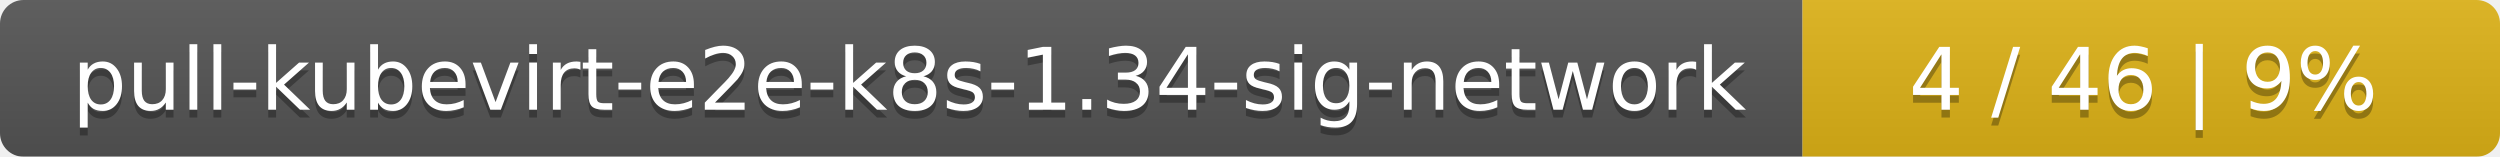
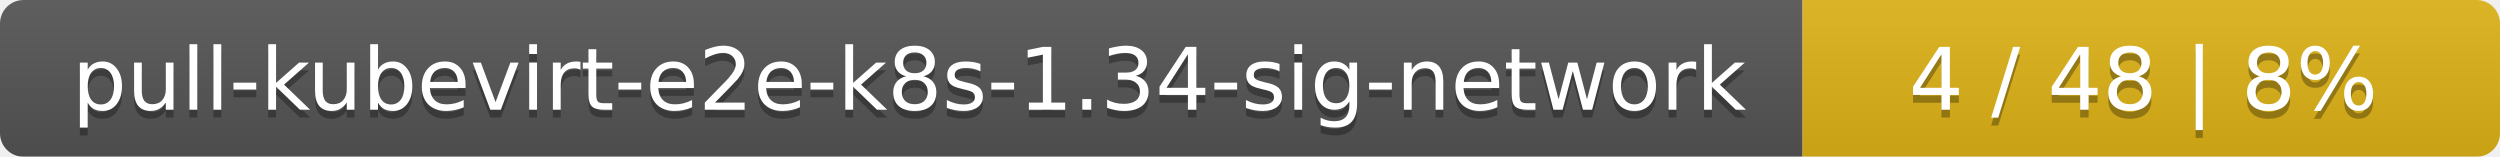
<svg xmlns="http://www.w3.org/2000/svg" width="319" height="20">
  <linearGradient id="smooth" x2="0" y2="100%">
    <stop offset="0" stop-color="#bbb" stop-opacity=".1" />
    <stop offset="1" stop-opacity=".1" />
  </linearGradient>
  <mask id="round">
    <rect width="319" height="20" rx="3" fill="#fff" />
  </mask>
  <g mask="url(#round)">
    <rect width="230" height="20" fill="#555" />
    <rect x="230" width="89" height="20" fill="#dfb317" />
    <rect width="319" height="20" fill="url(#smooth)" />
  </g>
  <g fill="#fff" text-anchor="middle" font-family="DejaVu Sans,Verdana,Geneva,sans-serif" font-size="11">
    <text x="116" y="15" fill="#010101" fill-opacity=".3">pull-kubevirt-e2e-k8s-1.34-sig-network</text>
    <text x="116" y="14">pull-kubevirt-e2e-k8s-1.34-sig-network</text>
-     <text x="273.5" y="15" fill="#010101" fill-opacity=".3">4 / 46    |    9%</text>
-     <text x="273.5" y="14">4 / 46    |    9%</text>
+     <text x="273.5" y="15" fill="#010101" fill-opacity=".3">4 / 48    |    8%</text>
+     <text x="273.5" y="14">4 / 48    |    8%</text>
  </g>
</svg>
